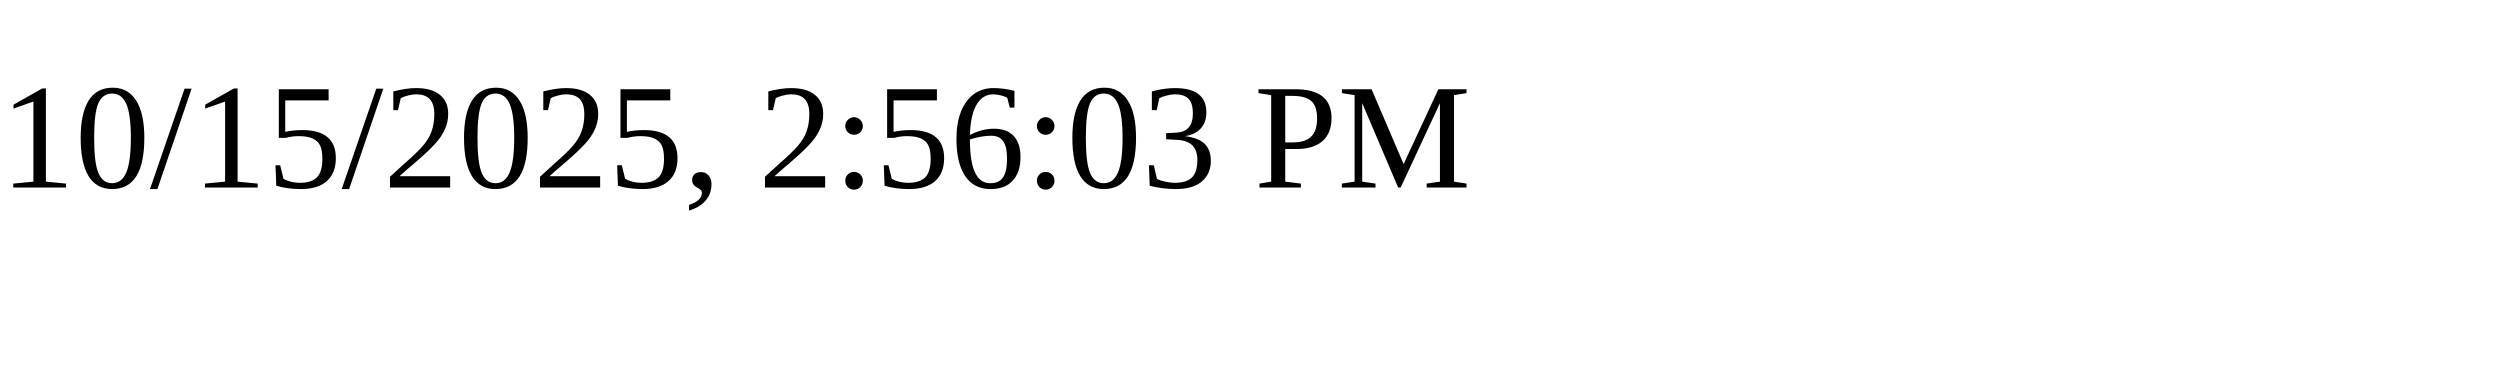
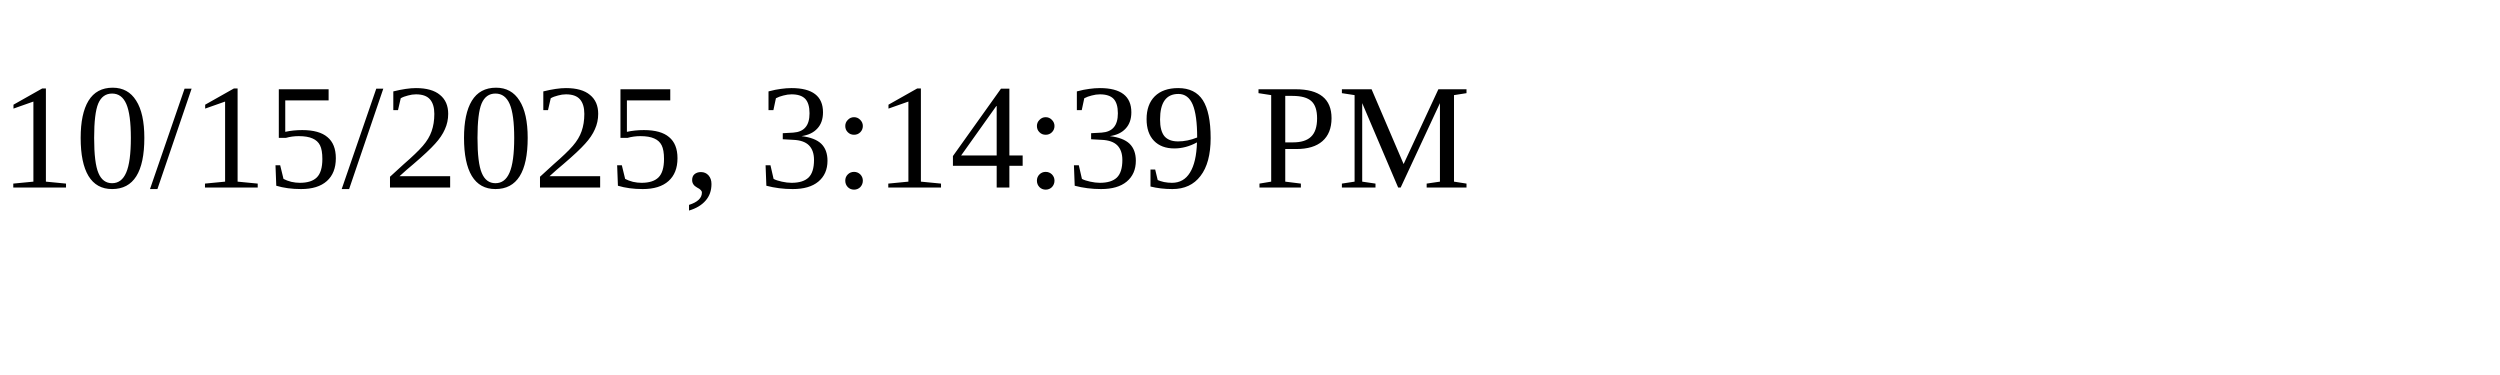
<svg xmlns="http://www.w3.org/2000/svg" height="30" width="200">
-   <text x="0" y="15">10/15/2025, 2:56:03 PM</text>
+   <text x="0" y="15">10/15/2025, 3:14:39 PM</text>
</svg>
